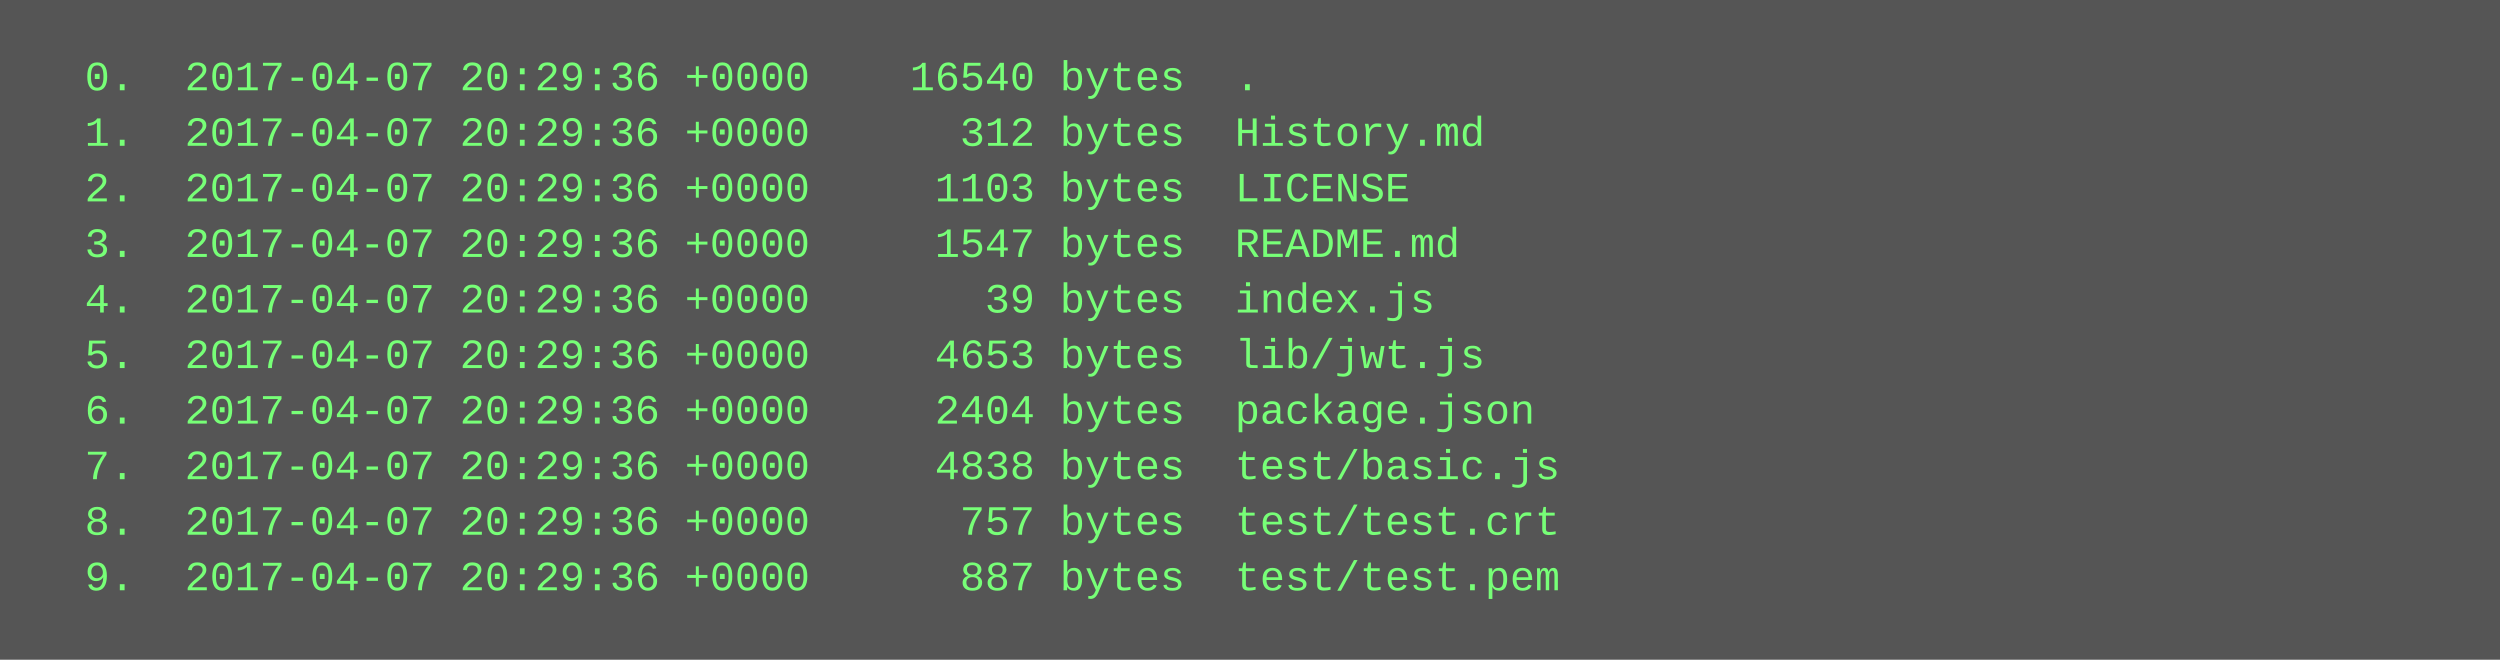
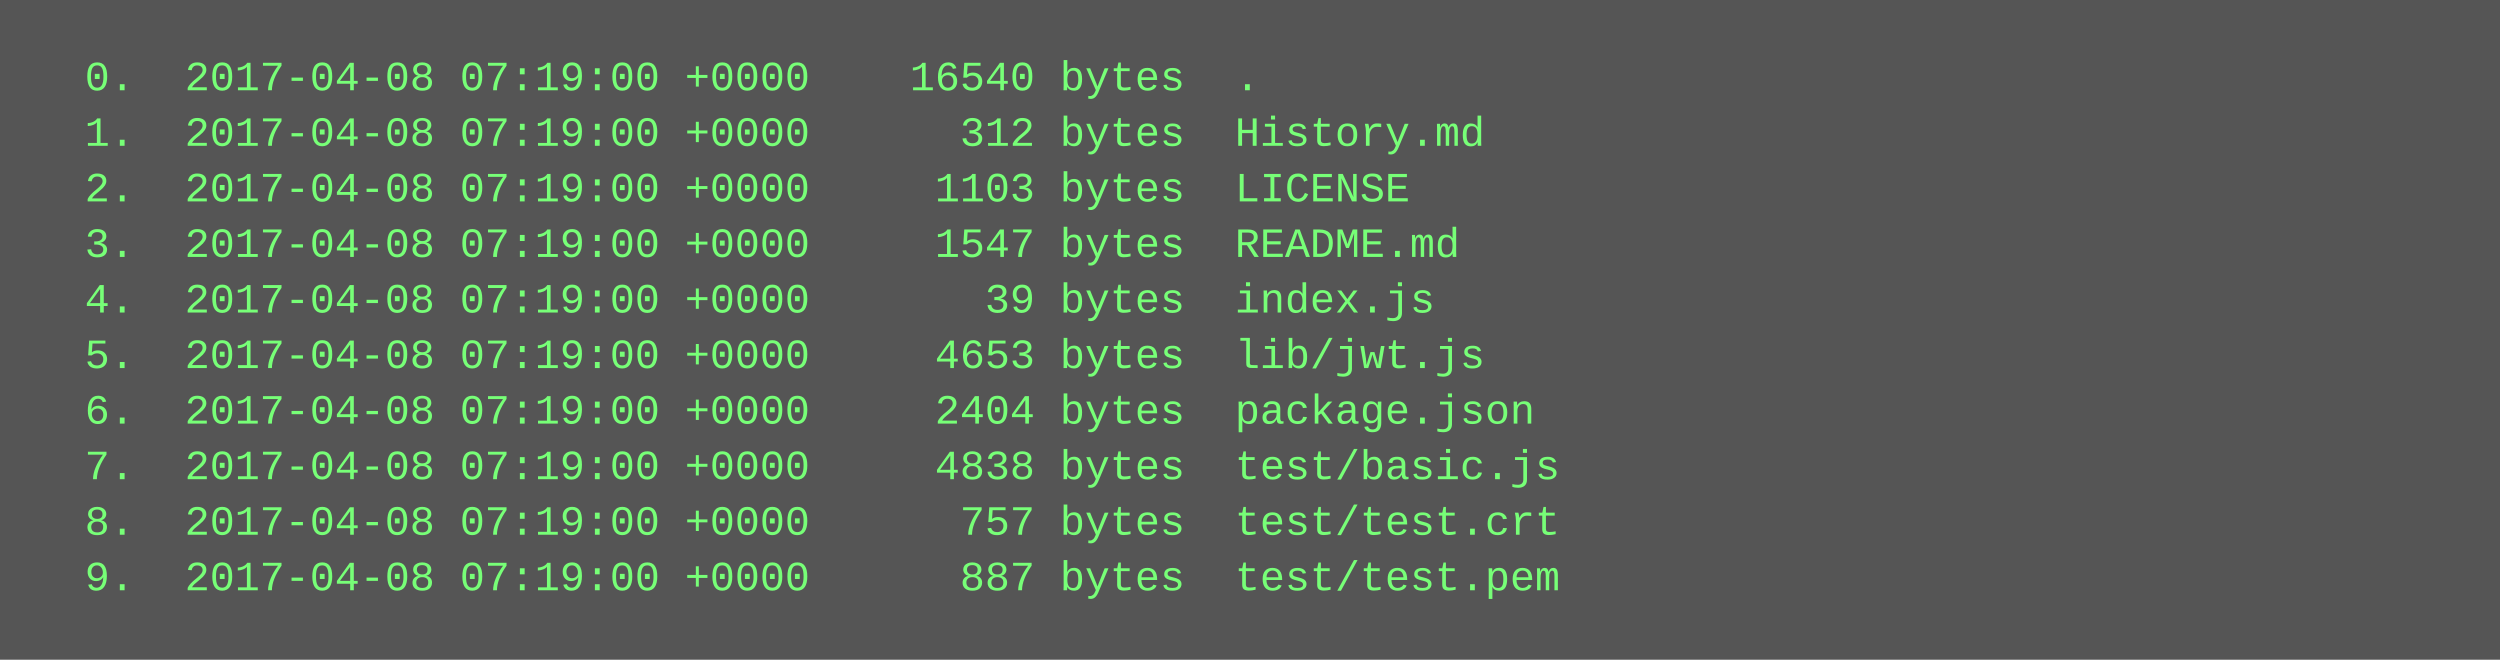
<svg xmlns="http://www.w3.org/2000/svg" height="190" width="720">
  <rect height="190" fill="#555" width="720" />
  <text fill="#7f7" font-family="Courier New" font-size="12" xml:space="preserve">
-     <tspan x="10" y="26">  0.  2017-04-07 20:29:36 +0000    16540 bytes  .</tspan>
-     <tspan x="10" y="42">  1.  2017-04-07 20:29:36 +0000      312 bytes  History.md</tspan>
-     <tspan x="10" y="58">  2.  2017-04-07 20:29:36 +0000     1103 bytes  LICENSE</tspan>
-     <tspan x="10" y="74">  3.  2017-04-07 20:29:36 +0000     1547 bytes  README.md</tspan>
-     <tspan x="10" y="90">  4.  2017-04-07 20:29:36 +0000       39 bytes  index.js</tspan>
-     <tspan x="10" y="106">  5.  2017-04-07 20:29:36 +0000     4653 bytes  lib/jwt.js</tspan>
-     <tspan x="10" y="122">  6.  2017-04-07 20:29:36 +0000     2404 bytes  package.json</tspan>
-     <tspan x="10" y="138">  7.  2017-04-07 20:29:36 +0000     4838 bytes  test/basic.js</tspan>
-     <tspan x="10" y="154">  8.  2017-04-07 20:29:36 +0000      757 bytes  test/test.crt</tspan>
-     <tspan x="10" y="170">  9.  2017-04-07 20:29:36 +0000      887 bytes  test/test.pem</tspan>
+     <tspan x="10" y="26">  0.  2017-04-08 07:19:00 +0000    16540 bytes  .</tspan>
+     <tspan x="10" y="42">  1.  2017-04-08 07:19:00 +0000      312 bytes  History.md</tspan>
+     <tspan x="10" y="58">  2.  2017-04-08 07:19:00 +0000     1103 bytes  LICENSE</tspan>
+     <tspan x="10" y="74">  3.  2017-04-08 07:19:00 +0000     1547 bytes  README.md</tspan>
+     <tspan x="10" y="90">  4.  2017-04-08 07:19:00 +0000       39 bytes  index.js</tspan>
+     <tspan x="10" y="106">  5.  2017-04-08 07:19:00 +0000     4653 bytes  lib/jwt.js</tspan>
+     <tspan x="10" y="122">  6.  2017-04-08 07:19:00 +0000     2404 bytes  package.json</tspan>
+     <tspan x="10" y="138">  7.  2017-04-08 07:19:00 +0000     4838 bytes  test/basic.js</tspan>
+     <tspan x="10" y="154">  8.  2017-04-08 07:19:00 +0000      757 bytes  test/test.crt</tspan>
+     <tspan x="10" y="170">  9.  2017-04-08 07:19:00 +0000      887 bytes  test/test.pem</tspan>
  </text>
</svg>
